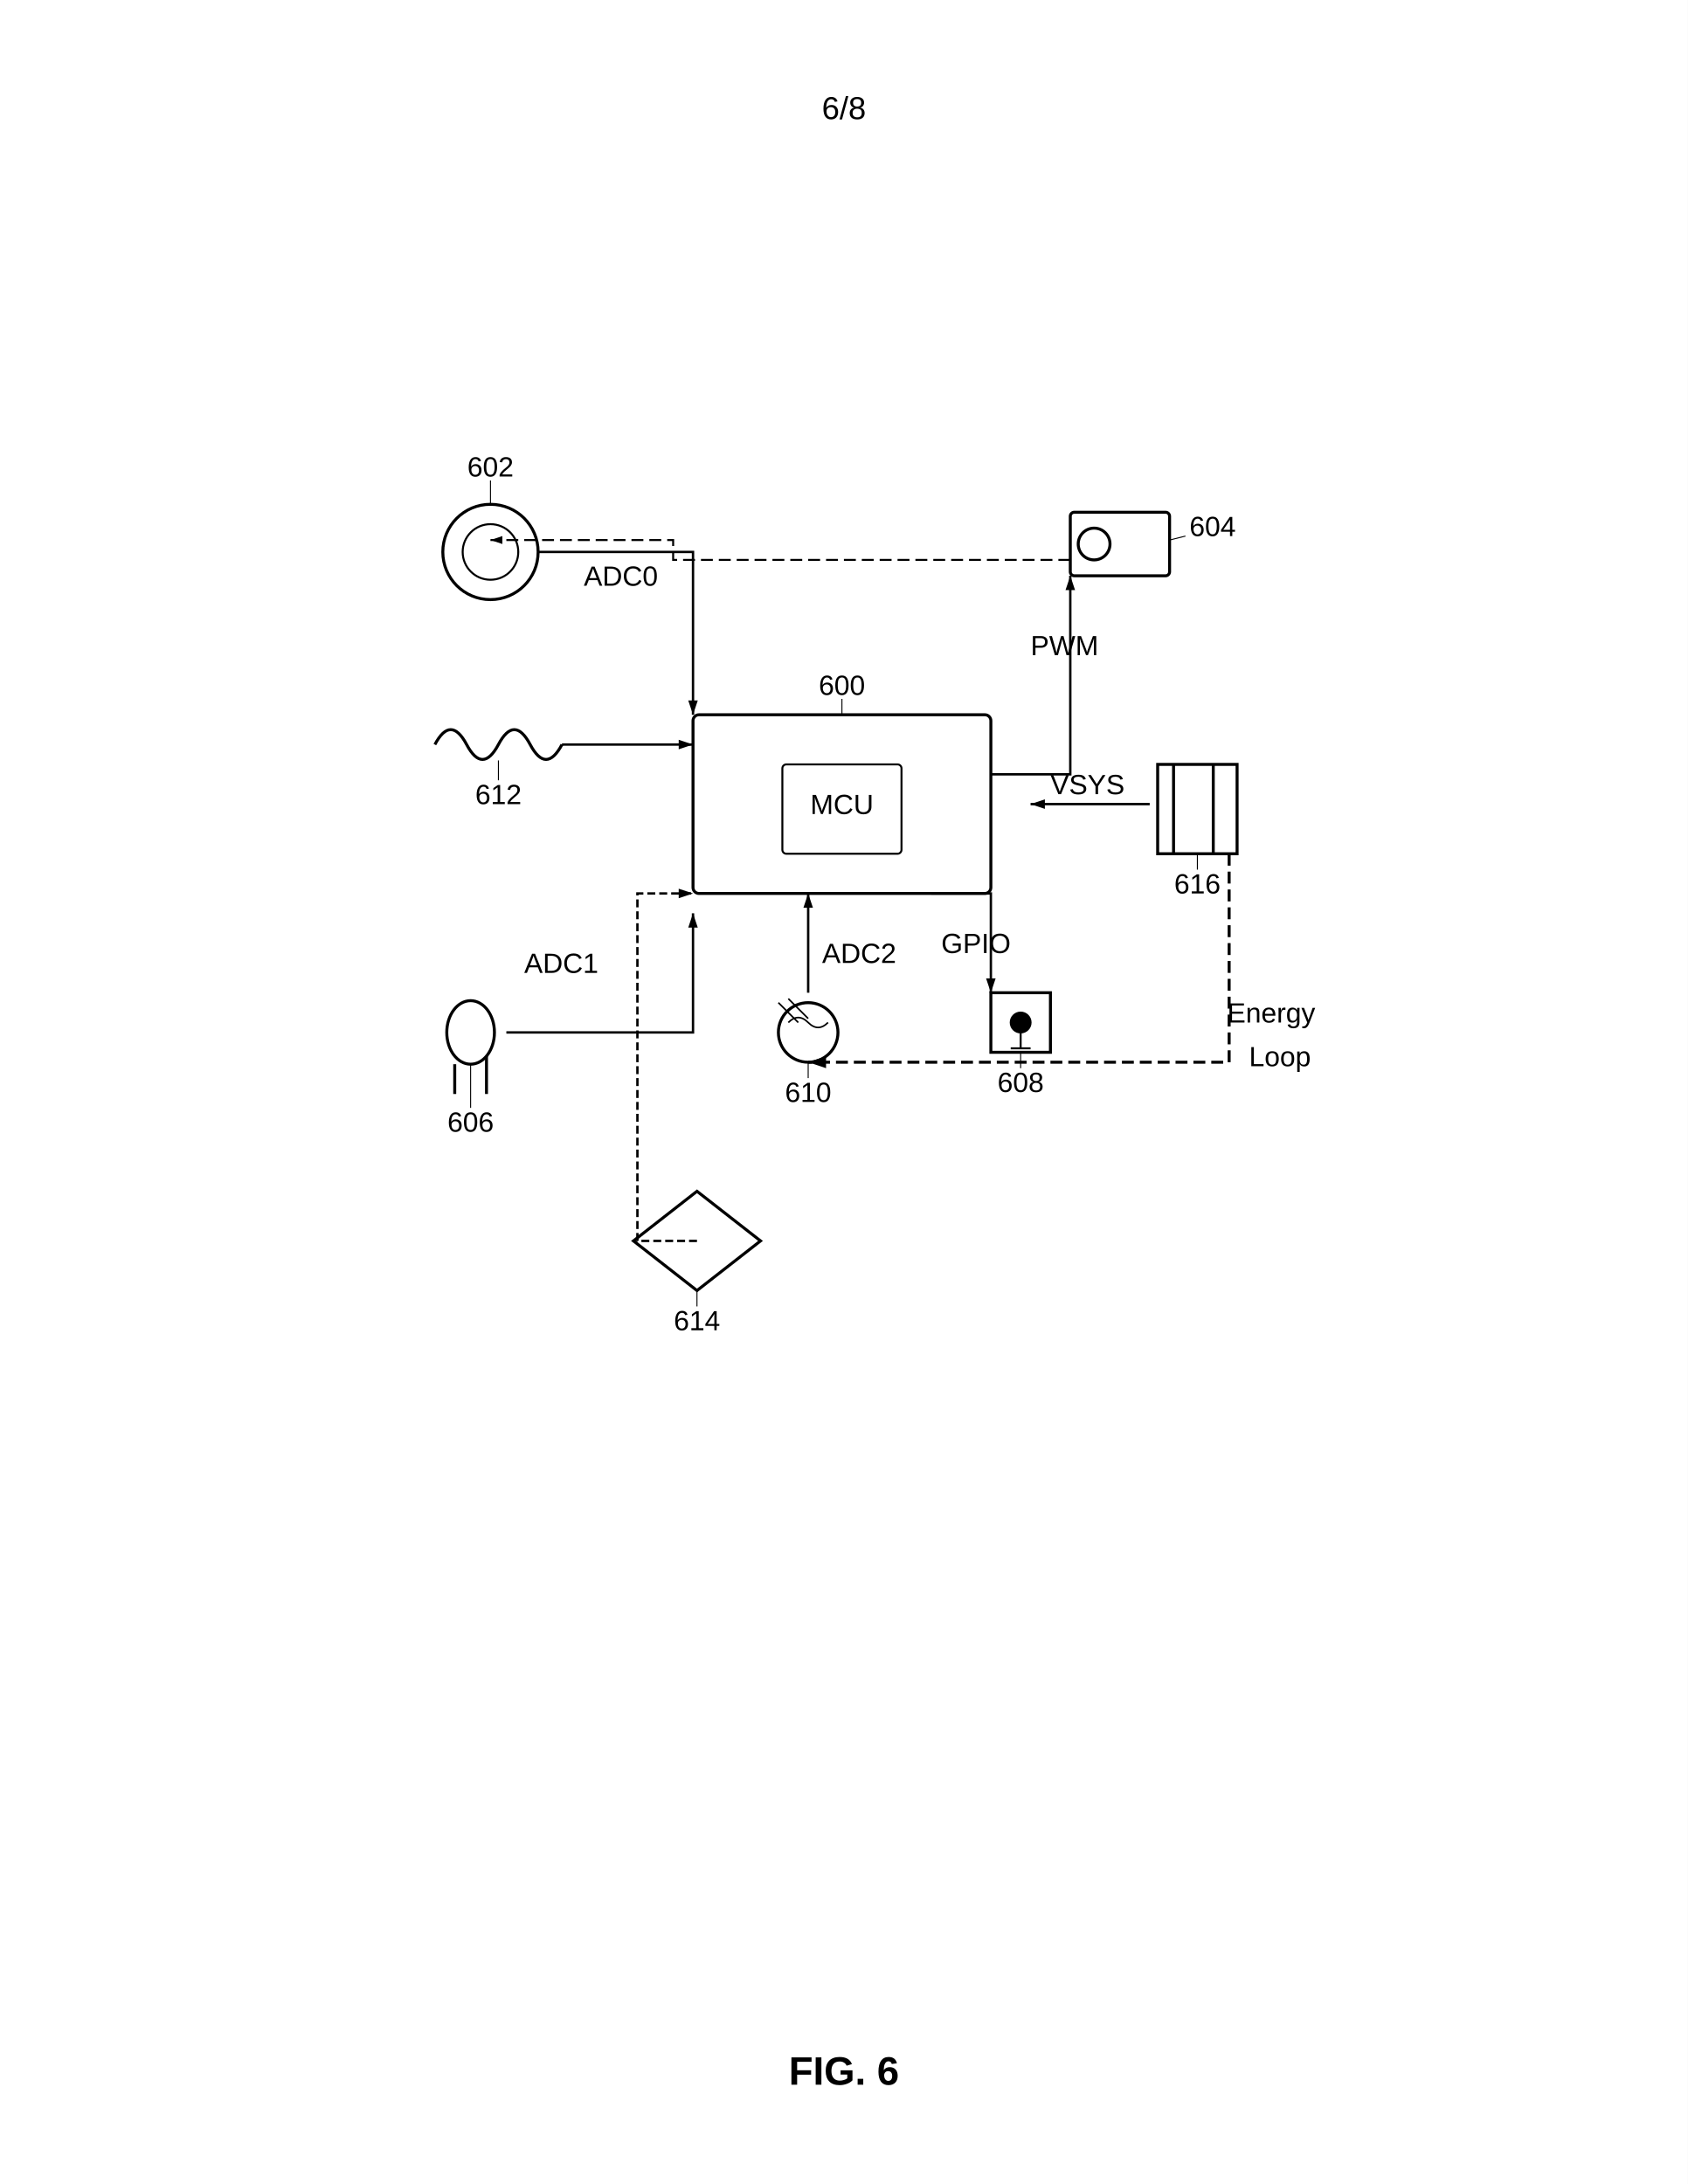
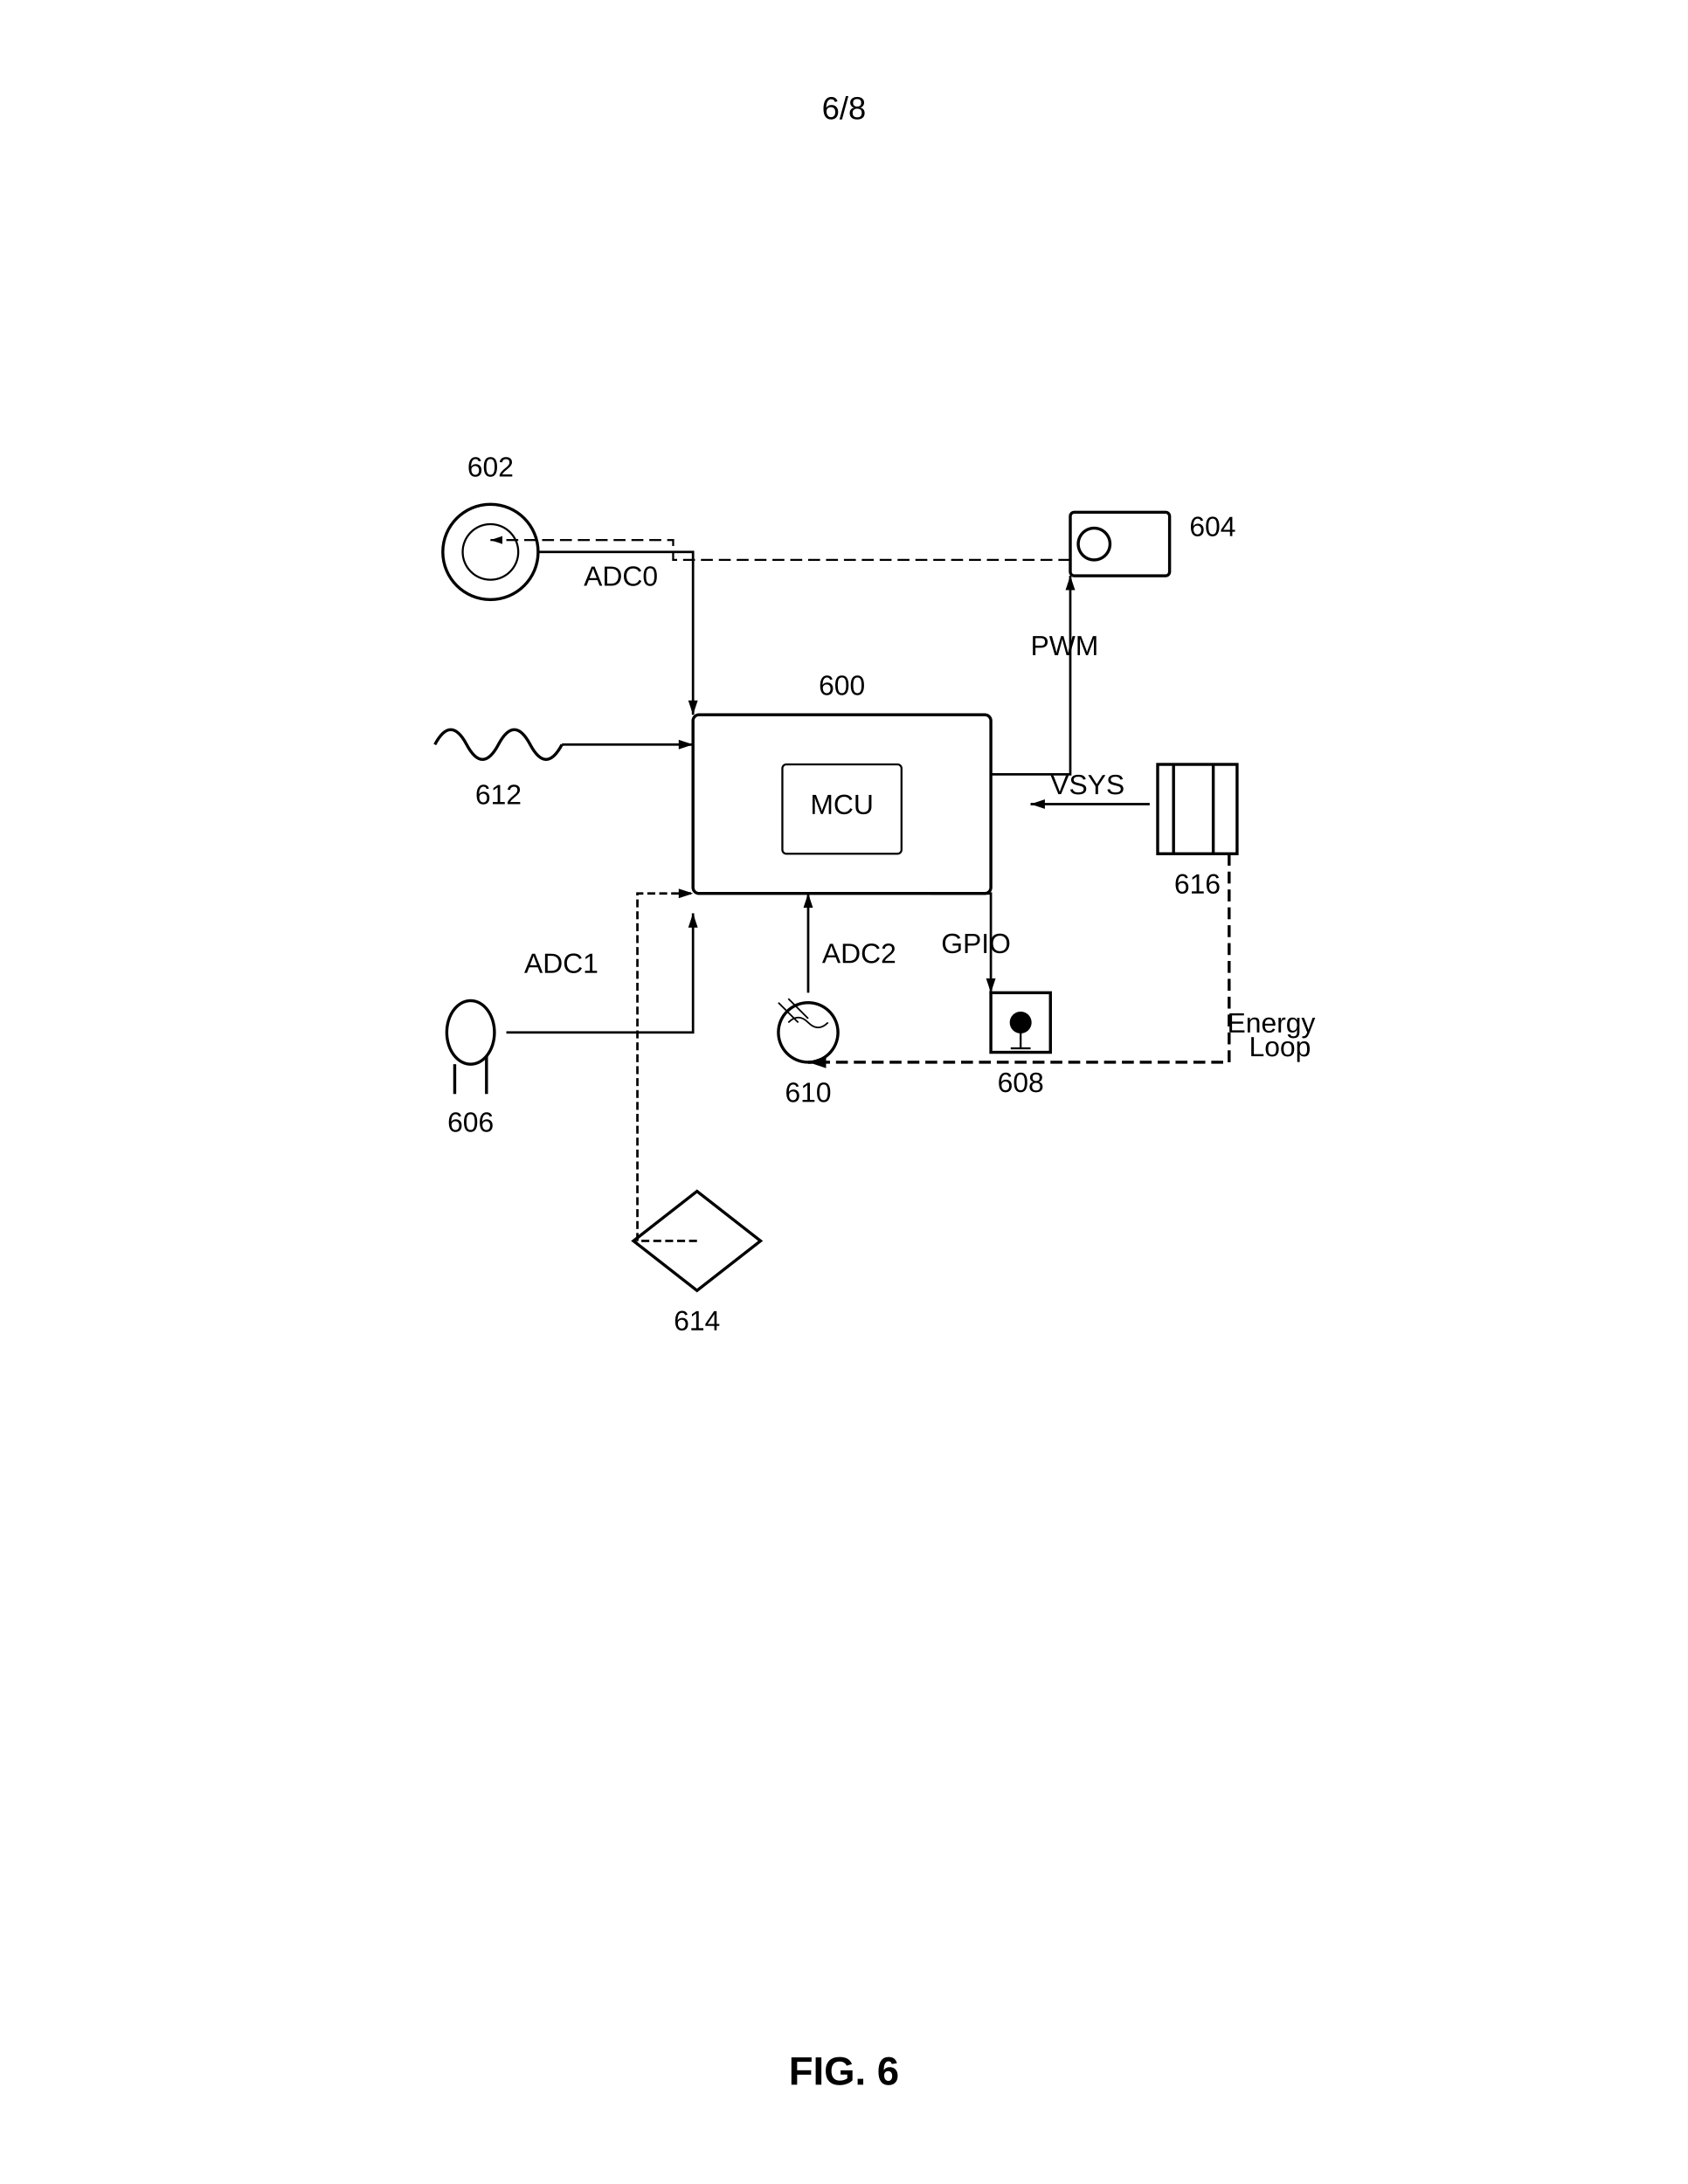
<svg xmlns="http://www.w3.org/2000/svg" width="8.5in" height="11in" viewBox="0 0 850 1100">
  <defs>
    <marker id="ah" markerWidth="6" markerHeight="4" refX="6" refY="2" orient="auto">
      <polygon points="0 0, 6 2, 0 4" fill="black" />
    </marker>
  </defs>
  <rect width="100%" height="100%" fill="white" />
  <text x="425" y="60" font-family="Arial, sans-serif" font-size="16" text-anchor="middle" fill="black">6/8</text>
  <rect width="150" height="90" rx="3" ry="3" fill="none" stroke="black" stroke-width="1.5" x="349" y="360" />
  <rect x="394" y="385" width="60" height="45" rx="2" ry="2" fill="none" stroke="black" />
  <text x="424" y="410" font-family="Arial, sans-serif" font-size="14" text-anchor="middle" fill="black">MCU</text>
  <text x="424" y="350" font-family="Arial, sans-serif" font-size="14" font-weight="normal" text-anchor="middle" fill="black">600</text>
-   <line x1="424" y1="352" x2="424" y2="360" stroke="black" stroke-width="0.5" />
  <circle cx="247" cy="278" r="24" fill="none" stroke="black" stroke-width="1.5" />
  <circle cx="247" cy="278" r="14" fill="none" stroke="black" />
  <text x="247" y="240" font-family="Arial, sans-serif" font-size="14" font-weight="normal" text-anchor="middle" fill="black">602</text>
-   <line x1="247" y1="242" x2="247" y2="254" stroke="black" stroke-width="0.5" />
  <rect y="258" width="50" height="32" rx="2" ry="2" fill="none" stroke="black" stroke-width="1.5" x="539" />
  <circle cx="551" cy="274" r="8" fill="none" stroke="black" stroke-width="1.5" />
  <text x="599" y="270" font-family="Arial, sans-serif" font-size="14" font-weight="normal" fill="black">604</text>
-   <line x1="597" y1="270" x2="589" y2="272" stroke="black" stroke-width="0.5" />
  <ellipse cx="237" cy="520" rx="12" ry="16" fill="none" stroke="black" stroke-width="1.5" />
  <path stroke="black" stroke-width="1.5" d="M 229 536 v 15 m 16 -19 v 19" />
  <text x="237" y="570" font-family="Arial, sans-serif" font-size="14" font-weight="normal" text-anchor="middle" fill="black">606</text>
-   <line x1="237" y1="558" x2="237" y2="536" stroke="black" stroke-width="0.5" />
  <rect width="30" height="30" fill="none" stroke="black" stroke-width="1.5" x="499" y="500" />
  <circle cx="514" cy="515" r="5" stroke="black" />
  <path d="M 514 520 v 8 M 509 528 h 10" stroke="black" stroke-width="1" />
  <text x="514" y="550" font-family="Arial, sans-serif" font-size="14" font-weight="normal" text-anchor="middle" fill="black">608</text>
-   <line x1="514" y1="538" x2="514" y2="530" stroke="black" stroke-width="0.5" />
  <circle cx="407" cy="520" r="15" fill="none" stroke="black" stroke-width="1.5" />
  <path d="M 397 515 q 5 -5 10 0 t 10 0" fill="none" stroke="black" stroke-width=".8" />
  <path d="M 392 505 l 10 10 M 397 503 l 10 10" stroke="black" stroke-width="0.8" />
  <text x="407" y="555" font-family="Arial, sans-serif" font-size="14" font-weight="normal" text-anchor="middle" fill="black">610</text>
-   <line x1="407" y1="543" x2="407" y2="535" stroke="black" stroke-width="0.5" />
  <path d="M 219 375 q 8 -15 16 0 t 16 0 16 0 16 0" fill="none" stroke="black" stroke-width="1.5" />
  <text x="251" y="405" font-family="Arial, sans-serif" font-size="14" font-weight="normal" text-anchor="middle" fill="black">612</text>
-   <line x1="251" y1="393" x2="251" y2="383" stroke="black" stroke-width="0.5" />
  <path fill="none" stroke="black" stroke-width="1.5" d="M 351 600 l 32 25 -32 25 -32 -25 z" />
  <text x="351" y="670" font-family="Arial, sans-serif" font-size="14" font-weight="normal" text-anchor="middle" fill="black">614</text>
-   <line x1="351" y1="658" x2="351" y2="650" stroke="black" stroke-width="0.5" />
  <rect x="583" y="385" width="40" height="45" fill="none" stroke="black" stroke-width="1.5" />
  <path d="M 591 385 v 45 M 611 385 v 45" stroke="black" stroke-width="1.5" />
  <text x="603" y="450" font-family="Arial, sans-serif" font-size="14" font-weight="normal" text-anchor="middle" fill="black">616</text>
-   <line x1="603" y1="438" x2="603" y2="430" stroke="black" stroke-width="0.5" />
  <path d="M 271 278 h 78 v 82" stroke="black" stroke-width="1.2" marker-end="url(#ah)" fill="none" />
  <text x="294" y="295" font-family="Arial, sans-serif" font-size="14" fill="black">ADC0</text>
  <path d="M 283 375 h 66" stroke="black" stroke-width="1.2" marker-end="url(#ah)" fill="none" />
  <path d="M 499 390 h 40 v -100" stroke="black" stroke-width="1.2" marker-end="url(#ah)" fill="none" />
  <text x="519" y="330" font-family="Arial, sans-serif" font-size="14" fill="black">PWM</text>
  <path d="M 255 520 h 94 v -60" stroke="black" stroke-width="1.2" marker-end="url(#ah)" fill="none" />
  <text x="264" y="490" font-family="Arial, sans-serif" font-size="14" fill="black">ADC1</text>
  <path d="M 407 500 v -50" stroke="black" stroke-width="1.2" marker-end="url(#ah)" fill="none" />
  <text x="414" y="485" font-family="Arial, sans-serif" font-size="14" fill="black">ADC2</text>
  <path d="M 469 450 h 30 v 50" stroke="black" stroke-width="1.2" marker-end="url(#ah)" fill="none" />
  <text x="474" y="480" font-family="Arial, sans-serif" font-size="14" fill="black">GPIO</text>
  <path d="M 579 405 h -60" stroke="black" stroke-width="1.2" marker-end="url(#ah)" fill="none" />
  <text x="529" y="400" font-family="Arial, sans-serif" font-size="14" fill="black">VSYS</text>
  <path d="M 351 625 h -30 v -175 h 28" stroke="black" stroke-width="1.2" stroke-dasharray="4,2" marker-end="url(#ah)" fill="none" />
  <path d="M 539 282 h -200 v -10 h -92" stroke="black" stroke-width="1" stroke-dasharray="6,3" marker-end="url(#ah)" fill="none" />
  <path d="M 619 430 v 105 H 407" stroke="black" stroke-width="1.5" stroke-dasharray="6,3" marker-end="url(#ah)" fill="none" />
-   <text x="618" y="515" font-family="Arial, sans-serif" font-size="14" fill="black">Energy</text>
-   <text x="629" y="537" font-family="Arial, sans-serif" font-size="14" fill="black">Loop</text>
+   <text x="618" y="520" font-family="Arial, sans-serif" font-size="14" fill="black">Energy</text>
+   <text x="629" y="532" font-family="Arial, sans-serif" font-size="14" fill="black">Loop</text>
  <text x="425" y="1050" font-family="Arial, sans-serif" font-size="20" font-weight="bold" text-anchor="middle" fill="black">FIG. 6</text>
</svg>
